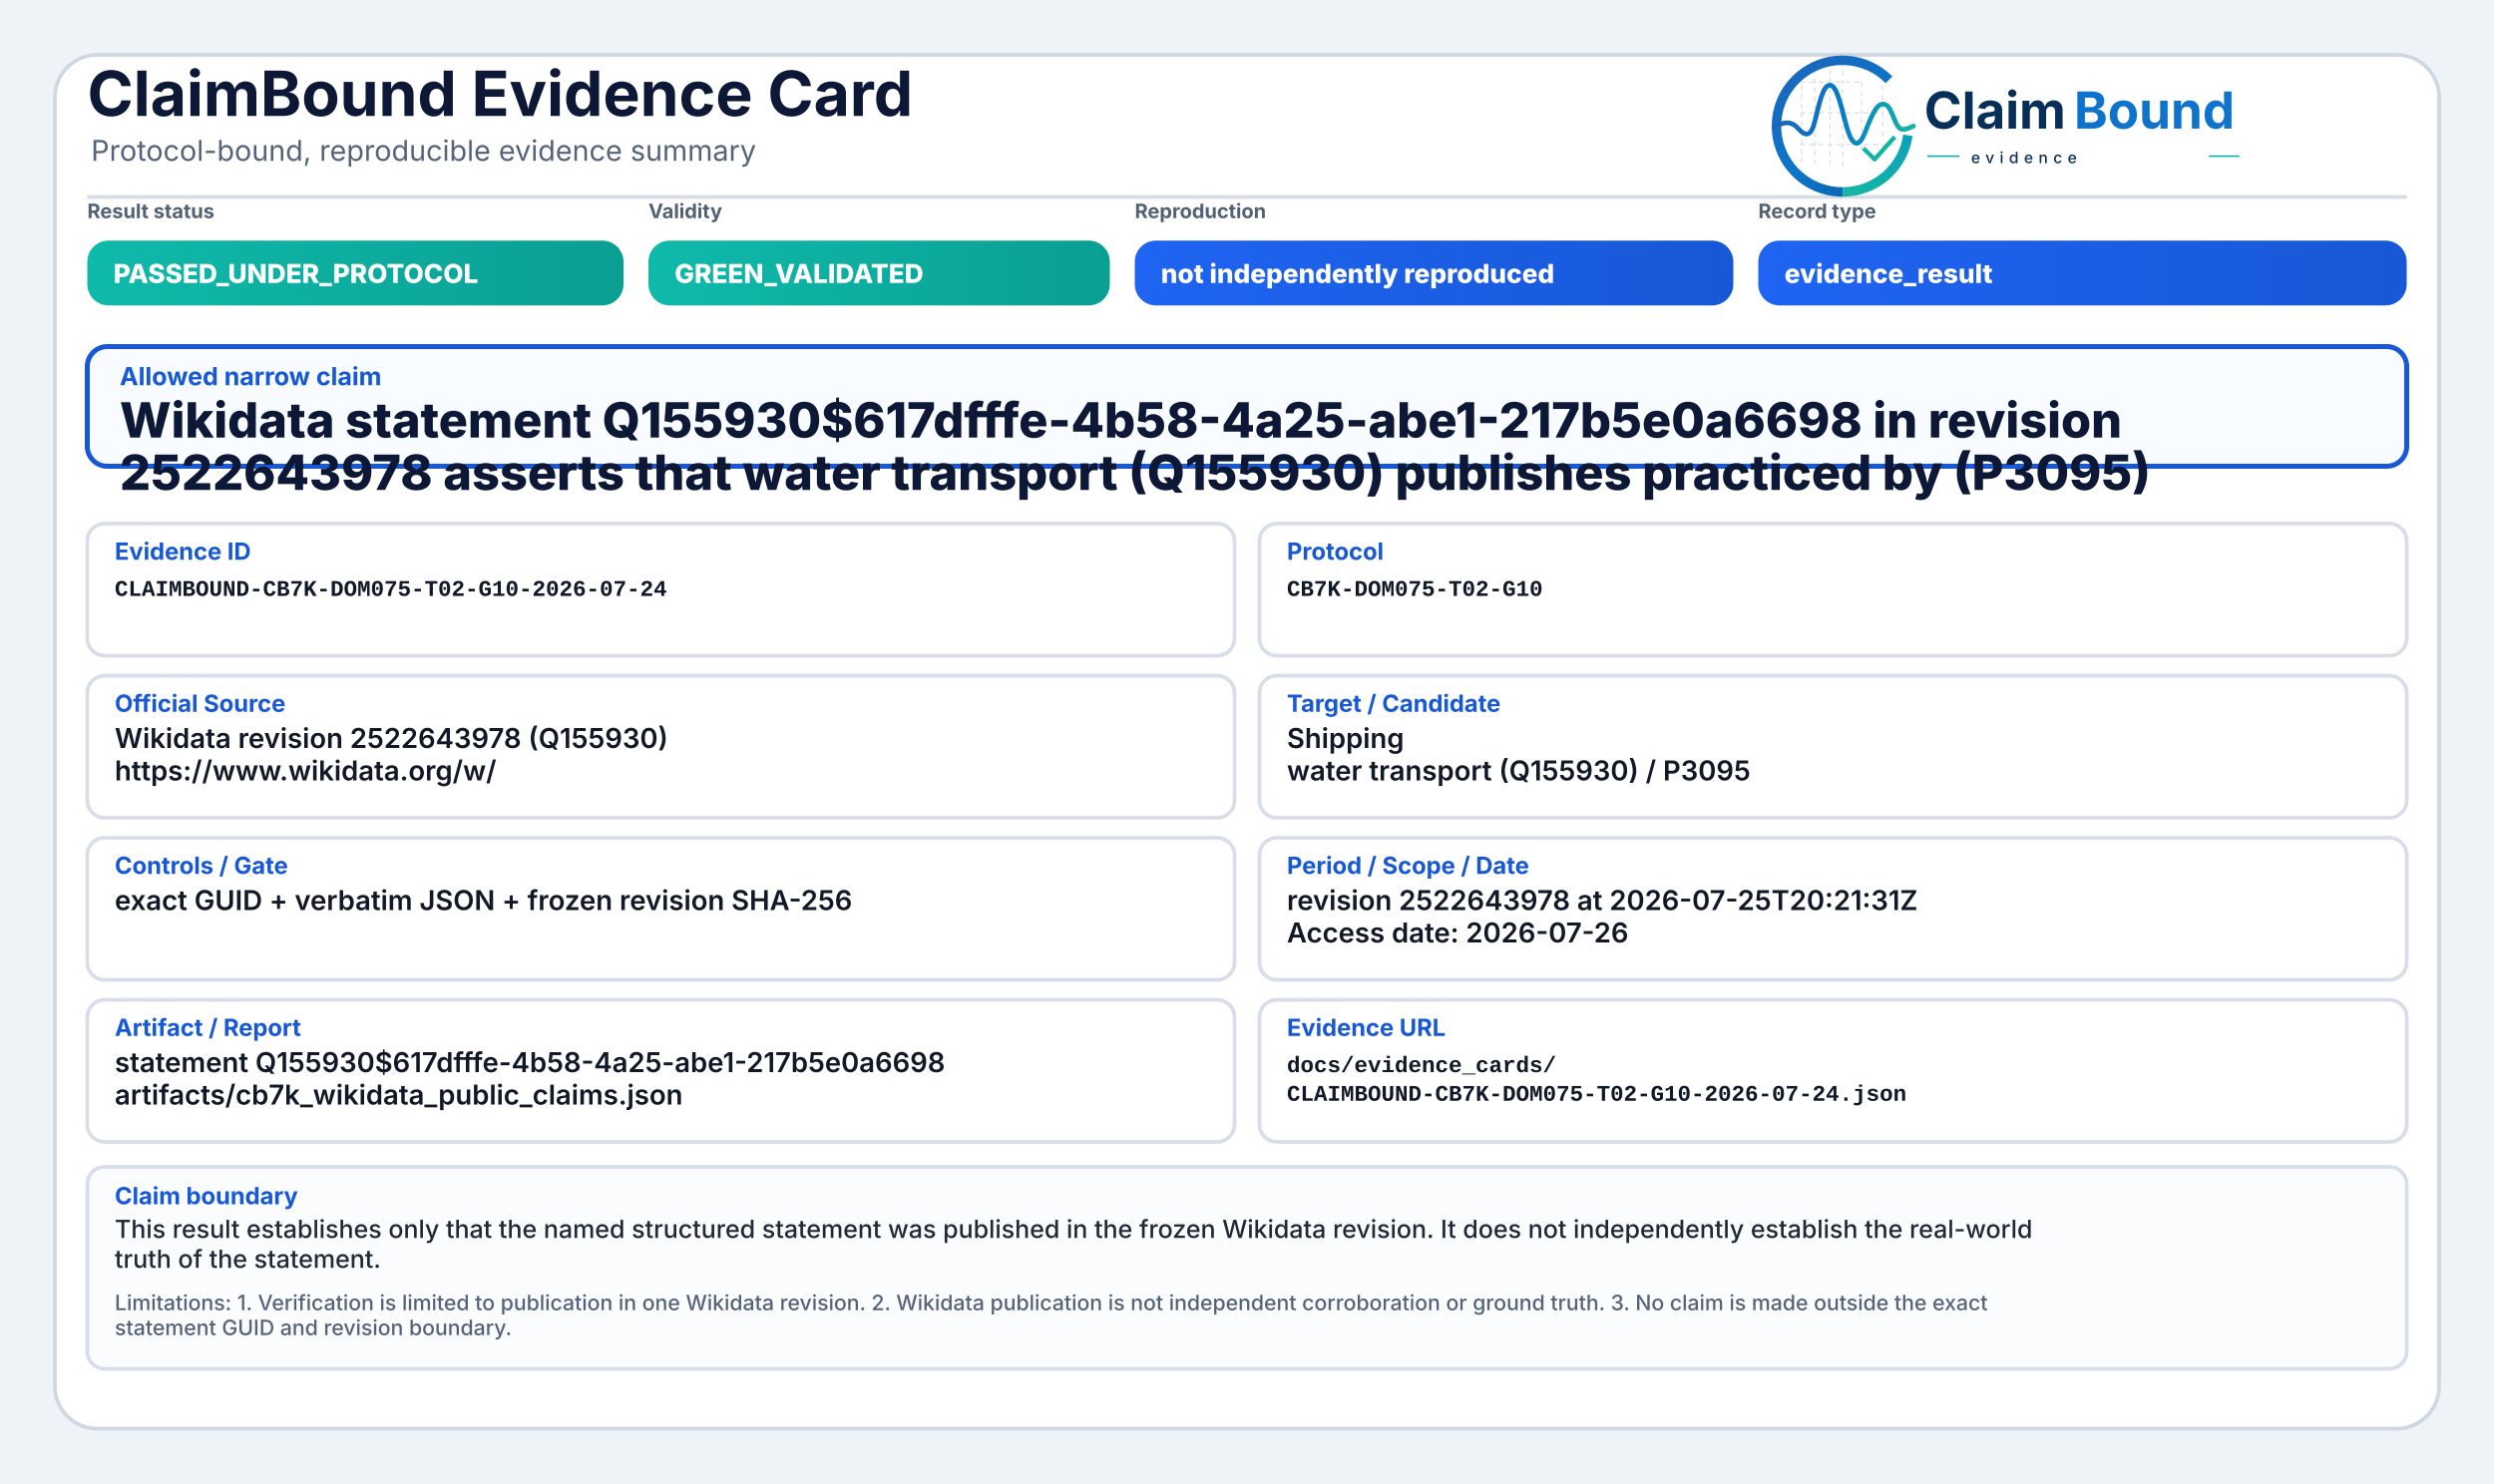
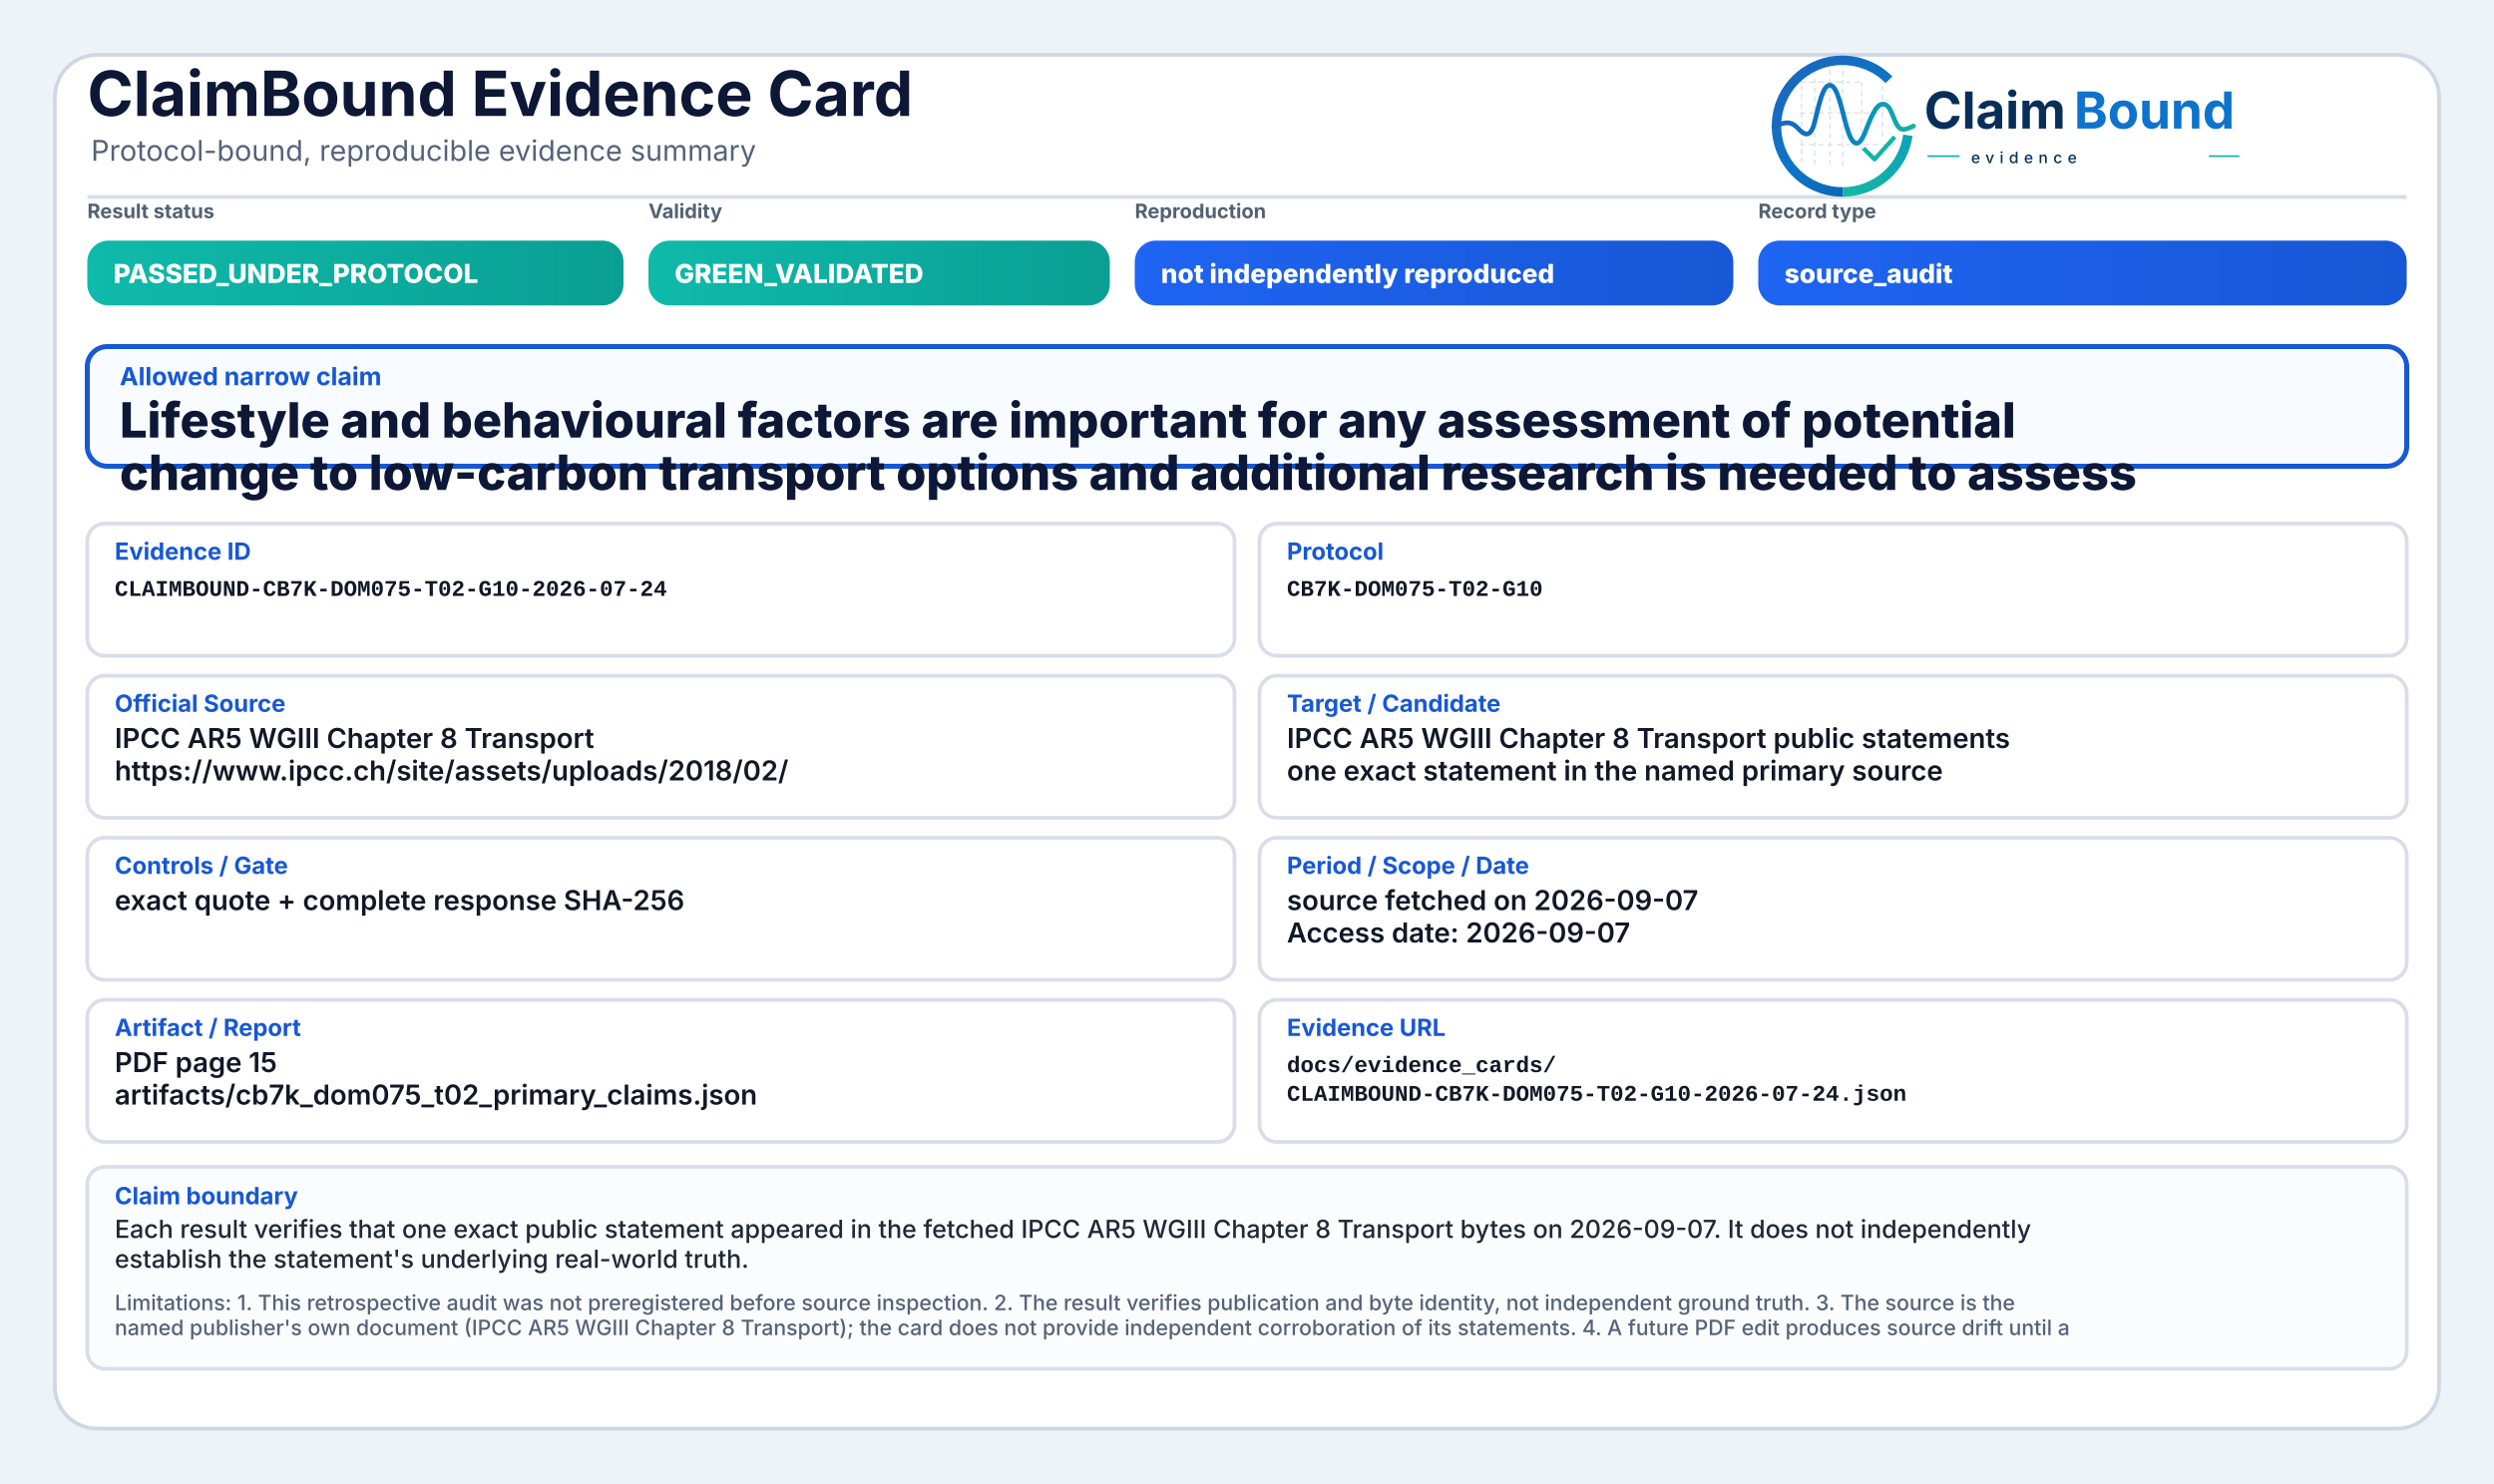
<svg xmlns="http://www.w3.org/2000/svg" width="2000" height="1190" viewBox="0 0 2000 1190" role="img" aria-label="ClaimBound Evidence Card">
  <defs>
    <linearGradient id="greenGrad" x1="0" y1="0" x2="1" y2="0">
      <stop offset="0%" stop-color="#0fbaaa" />
      <stop offset="100%" stop-color="#0a9f93" />
    </linearGradient>
    <linearGradient id="yellowGrad" x1="0" y1="0" x2="1" y2="0">
      <stop offset="0%" stop-color="#fbbf24" />
      <stop offset="100%" stop-color="#d97706" />
    </linearGradient>
    <linearGradient id="amberGrad" x1="0" y1="0" x2="1" y2="0">
      <stop offset="0%" stop-color="#f97316" />
      <stop offset="100%" stop-color="#c2410c" />
    </linearGradient>
    <linearGradient id="redGrad" x1="0" y1="0" x2="1" y2="0">
      <stop offset="0%" stop-color="#ef4444" />
      <stop offset="100%" stop-color="#b91c1c" />
    </linearGradient>
    <linearGradient id="grayGrad" x1="0" y1="0" x2="1" y2="0">
      <stop offset="0%" stop-color="#64748b" />
      <stop offset="100%" stop-color="#475569" />
    </linearGradient>
    <linearGradient id="blueGrad" x1="0" y1="0" x2="1" y2="0">
      <stop offset="0%" stop-color="#1f64f2" />
      <stop offset="100%" stop-color="#1758d6" />
    </linearGradient>
    <linearGradient id="logoRingBlue" x1="73" y1="453" x2="348" y2="793" gradientUnits="userSpaceOnUse">
      <stop offset="0" stop-color="#1E64BA" />
      <stop offset="0.55" stop-color="#0C75C8" />
      <stop offset="1" stop-color="#0A5FAB" />
    </linearGradient>
    <linearGradient id="logoRingTeal" x1="221" y1="792" x2="403" y2="594" gradientUnits="userSpaceOnUse">
      <stop offset="0" stop-color="#18B7A3" />
      <stop offset="1" stop-color="#089EBC" />
    </linearGradient>
    <linearGradient id="logoSignalGradient" x1="61" y1="628" x2="404" y2="628" gradientUnits="userSpaceOnUse">
      <stop offset="0" stop-color="#1E64BA" />
      <stop offset="0.43" stop-color="#0877C4" />
      <stop offset="0.72" stop-color="#0A97BB" />
      <stop offset="1" stop-color="#14B69E" />
    </linearGradient>
  </defs>
  <rect x="0" y="0" width="2000" height="1190" fill="#eef3f8" />
  <rect x="44" y="44" width="1912" height="1102" rx="34" fill="#ffffff" stroke="#cfd7e3" stroke-width="3" />
  <path d="M70 158 H1930" stroke="#d7dde7" stroke-width="3" />
  <text x="70" y="93" font-family="Inter, Segoe UI, Arial, sans-serif" font-size="50" font-weight="750" fill="#0d1736">ClaimBound Evidence Card</text>
  <text x="73" y="129" font-family="Inter, Segoe UI, Arial, sans-serif" font-size="23" font-weight="400" fill="#55627a">Protocol-bound, reproducible evidence summary</text>
  <g aria-label="ClaimBound evidence logo" transform="translate(1415,52) scale(0.33) translate(-40,-478)">
    <g stroke-linecap="butt" stroke-linejoin="round">
      <g stroke="#CBD3DC" stroke-width="3.2" stroke-linecap="round" stroke-dasharray="10 12" opacity="0.72">
        <path d="M130 507V714" />
        <path d="M162 490V719" />
        <path d="M199 491V719" />
        <path d="M230 471V726" />
        <path d="M276 521V690" />
        <path d="M327 508V650" />
        <path d="M128 520H277" />
        <path d="M128 595H327" />
        <path d="M128 672H355" />
      </g>
      <path d="M342.6 514.3A160 160 0 1 0 230 787" fill="none" stroke="url(#logoRingBlue)" stroke-width="23" />
      <path d="M230 787A160 160 0 0 0 388.4 649.3" fill="none" stroke="url(#logoRingTeal)" stroke-width="23" />
      <path d="M63 629.5C87 616.4 104.3 613.6 121.2 632.2C140.7 653.8 153.4 651.6 162.1 616.2C173.8 568.5 182.5 527.5 198.9 527.5C217.5 527.5 228.4 590.6 240.3 630.8C253.4 675.4 268.6 682.8 284.6 641.5C303.5 592.9 315.2 567.6 333.7 574.7C352.6 582 355.7 635.1 376.6 634.9C386.2 634.8 394 630.4 402 626.8" fill="none" stroke="url(#logoSignalGradient)" stroke-width="11.5" stroke-linecap="round" />
      <path d="M284 684.5L307.5 707.7L353 657" fill="none" stroke="#12B4A4" stroke-width="10.5" stroke-linecap="square" />
    </g>
    <text x="428" y="633" font-family="Inter, Segoe UI, Arial, sans-serif" font-size="124" font-weight="750" fill="#082F59" text-rendering="geometricPrecision">Claim</text>
    <text x="792" y="633" font-family="Inter, Segoe UI, Arial, sans-serif" font-size="124" font-weight="750" fill="#0E73CC" text-rendering="geometricPrecision">Bound</text>
    <line x1="436" y1="700" x2="514" y2="700" stroke="#11AFA9" stroke-width="4" />
    <text x="542" y="717" font-family="Inter, Segoe UI, Arial, sans-serif" font-size="38" font-weight="500" letter-spacing="13" fill="#082F59">evidence</text>
    <line x1="1120" y1="700" x2="1194" y2="700" stroke="#11AFA9" stroke-width="4" />
  </g>
  <text x="70" y="175" font-family="Inter, Segoe UI, Arial, sans-serif" font-size="16" font-weight="650" fill="#536174">Result status</text>
  <rect x="70" y="193" width="430" height="52" rx="17" fill="url(#greenGrad)" />
  <text x="91" y="227" font-family="Inter, Segoe UI, Arial, sans-serif" font-size="21" font-weight="800" fill="#ffffff">PASSED_UNDER_PROTOCOL</text>
  <text x="520" y="175" font-family="Inter, Segoe UI, Arial, sans-serif" font-size="16" font-weight="650" fill="#536174">Validity</text>
  <rect x="520" y="193" width="370" height="52" rx="17" fill="url(#greenGrad)" />
  <text x="541" y="227" font-family="Inter, Segoe UI, Arial, sans-serif" font-size="21" font-weight="800" fill="#ffffff">GREEN_VALIDATED</text>
  <text x="910" y="175" font-family="Inter, Segoe UI, Arial, sans-serif" font-size="16" font-weight="650" fill="#536174">Reproduction</text>
  <rect x="910" y="193" width="480" height="52" rx="17" fill="url(#blueGrad)" />
  <text x="931" y="227" font-family="Inter, Segoe UI, Arial, sans-serif" font-size="21" font-weight="800" fill="#ffffff">not independently reproduced</text>
  <text x="1410" y="175" font-family="Inter, Segoe UI, Arial, sans-serif" font-size="16" font-weight="650" fill="#536174">Record type</text>
  <rect x="1410" y="193" width="520" height="52" rx="17" fill="url(#blueGrad)" />
-   <text x="1431" y="227" font-family="Inter, Segoe UI, Arial, sans-serif" font-size="21" font-weight="800" fill="#ffffff">evidence_result</text>
+   <text x="1431" y="227" font-family="Inter, Segoe UI, Arial, sans-serif" font-size="21" font-weight="800" fill="#ffffff">source_audit</text>
  <rect x="70" y="278" width="1860" height="96" rx="16" fill="#f8fbff" stroke="#1758d6" stroke-width="4" />
  <text x="96" y="309" font-family="Inter, Segoe UI, Arial, sans-serif" font-size="20" font-weight="750" fill="#1758d6">Allowed narrow claim</text>
-   <text x="96" y="351" font-family="Inter, Segoe UI, Arial, sans-serif" font-size="39" font-weight="800" fill="#0d1736">Wikidata statement Q155930$617dfffe-4b58-4a25-abe1-217b5e0a6698 in revision</text>
-   <text x="96" y="393" font-family="Inter, Segoe UI, Arial, sans-serif" font-size="39" font-weight="800" fill="#0d1736">2522643978 asserts that water transport (Q155930) publishes practiced by (P3095)</text>
+   <text x="96" y="351" font-family="Inter, Segoe UI, Arial, sans-serif" font-size="39" font-weight="800" fill="#0d1736">Lifestyle and behavioural factors are important for any assessment of potential</text>
+   <text x="96" y="393" font-family="Inter, Segoe UI, Arial, sans-serif" font-size="39" font-weight="800" fill="#0d1736">change to low-carbon transport options and additional research is needed to assess</text>
  <rect x="70" y="420" width="920" height="106" rx="14" fill="#ffffff" stroke="#d8dee9" stroke-width="3" />
  <text x="92" y="449" font-family="Inter, Segoe UI, Arial, sans-serif" font-size="19" font-weight="750" fill="#1758d6">Evidence ID</text>
  <text x="92" y="478" font-family="SFMono-Regular, Consolas, Liberation Mono, monospace" font-size="18" font-weight="600" fill="#111827">CLAIMBOUND-CB7K-DOM075-T02-G10-2026-07-24</text>
  <rect x="1010" y="420" width="920" height="106" rx="14" fill="#ffffff" stroke="#d8dee9" stroke-width="3" />
  <text x="1032" y="449" font-family="Inter, Segoe UI, Arial, sans-serif" font-size="19" font-weight="750" fill="#1758d6">Protocol</text>
  <text x="1032" y="478" font-family="SFMono-Regular, Consolas, Liberation Mono, monospace" font-size="18" font-weight="600" fill="#111827">CB7K-DOM075-T02-G10</text>
  <rect x="70" y="542" width="920" height="114" rx="14" fill="#ffffff" stroke="#d8dee9" stroke-width="3" />
  <text x="92" y="571" font-family="Inter, Segoe UI, Arial, sans-serif" font-size="19" font-weight="750" fill="#1758d6">Official Source</text>
-   <text x="92" y="600" font-family="Inter, Segoe UI, Arial, sans-serif" font-size="22" font-weight="600" fill="#111827">Wikidata revision 2522643978 (Q155930)</text>
-   <text x="92" y="626" font-family="Inter, Segoe UI, Arial, sans-serif" font-size="22" font-weight="600" fill="#111827">https://www.wikidata.org/w/</text>
+   <text x="92" y="600" font-family="Inter, Segoe UI, Arial, sans-serif" font-size="22" font-weight="600" fill="#111827">IPCC AR5 WGIII Chapter 8 Transport</text>
+   <text x="92" y="626" font-family="Inter, Segoe UI, Arial, sans-serif" font-size="22" font-weight="600" fill="#111827">https://www.ipcc.ch/site/assets/uploads/2018/02/</text>
  <rect x="1010" y="542" width="920" height="114" rx="14" fill="#ffffff" stroke="#d8dee9" stroke-width="3" />
  <text x="1032" y="571" font-family="Inter, Segoe UI, Arial, sans-serif" font-size="19" font-weight="750" fill="#1758d6">Target / Candidate</text>
-   <text x="1032" y="600" font-family="Inter, Segoe UI, Arial, sans-serif" font-size="22" font-weight="600" fill="#111827">Shipping</text>
-   <text x="1032" y="626" font-family="Inter, Segoe UI, Arial, sans-serif" font-size="22" font-weight="600" fill="#111827">water transport (Q155930) / P3095</text>
+   <text x="1032" y="600" font-family="Inter, Segoe UI, Arial, sans-serif" font-size="22" font-weight="600" fill="#111827">IPCC AR5 WGIII Chapter 8 Transport public statements</text>
+   <text x="1032" y="626" font-family="Inter, Segoe UI, Arial, sans-serif" font-size="22" font-weight="600" fill="#111827">one exact statement in the named primary source</text>
  <rect x="70" y="672" width="920" height="114" rx="14" fill="#ffffff" stroke="#d8dee9" stroke-width="3" />
  <text x="92" y="701" font-family="Inter, Segoe UI, Arial, sans-serif" font-size="19" font-weight="750" fill="#1758d6">Controls / Gate</text>
-   <text x="92" y="730" font-family="Inter, Segoe UI, Arial, sans-serif" font-size="22" font-weight="600" fill="#111827">exact GUID + verbatim JSON + frozen revision SHA-256</text>
+   <text x="92" y="730" font-family="Inter, Segoe UI, Arial, sans-serif" font-size="22" font-weight="600" fill="#111827">exact quote + complete response SHA-256</text>
  <rect x="1010" y="672" width="920" height="114" rx="14" fill="#ffffff" stroke="#d8dee9" stroke-width="3" />
  <text x="1032" y="701" font-family="Inter, Segoe UI, Arial, sans-serif" font-size="19" font-weight="750" fill="#1758d6">Period / Scope / Date</text>
-   <text x="1032" y="730" font-family="Inter, Segoe UI, Arial, sans-serif" font-size="22" font-weight="600" fill="#111827">revision 2522643978 at 2026-07-25T20:21:31Z</text>
-   <text x="1032" y="756" font-family="Inter, Segoe UI, Arial, sans-serif" font-size="22" font-weight="600" fill="#111827">Access date: 2026-07-26</text>
+   <text x="1032" y="730" font-family="Inter, Segoe UI, Arial, sans-serif" font-size="22" font-weight="600" fill="#111827">source fetched on 2026-09-07</text>
+   <text x="1032" y="756" font-family="Inter, Segoe UI, Arial, sans-serif" font-size="22" font-weight="600" fill="#111827">Access date: 2026-09-07</text>
  <rect x="70" y="802" width="920" height="114" rx="14" fill="#ffffff" stroke="#d8dee9" stroke-width="3" />
  <text x="92" y="831" font-family="Inter, Segoe UI, Arial, sans-serif" font-size="19" font-weight="750" fill="#1758d6">Artifact / Report</text>
-   <text x="92" y="860" font-family="Inter, Segoe UI, Arial, sans-serif" font-size="22" font-weight="600" fill="#111827">statement Q155930$617dfffe-4b58-4a25-abe1-217b5e0a6698</text>
-   <text x="92" y="886" font-family="Inter, Segoe UI, Arial, sans-serif" font-size="22" font-weight="600" fill="#111827">artifacts/cb7k_wikidata_public_claims.json</text>
+   <text x="92" y="860" font-family="Inter, Segoe UI, Arial, sans-serif" font-size="22" font-weight="600" fill="#111827">PDF page 15</text>
+   <text x="92" y="886" font-family="Inter, Segoe UI, Arial, sans-serif" font-size="22" font-weight="600" fill="#111827">artifacts/cb7k_dom075_t02_primary_claims.json</text>
  <rect x="1010" y="802" width="920" height="114" rx="14" fill="#ffffff" stroke="#d8dee9" stroke-width="3" />
  <text x="1032" y="831" font-family="Inter, Segoe UI, Arial, sans-serif" font-size="19" font-weight="750" fill="#1758d6">Evidence URL</text>
  <text x="1032" y="860" font-family="SFMono-Regular, Consolas, Liberation Mono, monospace" font-size="18" font-weight="600" fill="#111827">docs/evidence_cards/</text>
  <text x="1032" y="883" font-family="SFMono-Regular, Consolas, Liberation Mono, monospace" font-size="18" font-weight="600" fill="#111827">CLAIMBOUND-CB7K-DOM075-T02-G10-2026-07-24.json</text>
  <rect x="70" y="936" width="1860" height="162" rx="14" fill="#fbfcfe" stroke="#d8dee9" stroke-width="3" />
  <text x="92" y="966" font-family="Inter, Segoe UI, Arial, sans-serif" font-size="19" font-weight="750" fill="#1758d6">Claim boundary</text>
-   <text x="92" y="993" font-family="Inter, Segoe UI, Arial, sans-serif" font-size="20" font-weight="500" fill="#1f2937">This result establishes only that the named structured statement was published in the frozen Wikidata revision. It does not independently establish the real-world</text>
-   <text x="92" y="1017" font-family="Inter, Segoe UI, Arial, sans-serif" font-size="20" font-weight="500" fill="#1f2937">truth of the statement.</text>
-   <text x="92" y="1051" font-family="Inter, Segoe UI, Arial, sans-serif" font-size="17" font-weight="500" fill="#55627a">Limitations: 1. Verification is limited to publication in one Wikidata revision. 2. Wikidata publication is not independent corroboration or ground truth. 3. No claim is made outside the exact</text>
-   <text x="92" y="1071" font-family="Inter, Segoe UI, Arial, sans-serif" font-size="17" font-weight="500" fill="#55627a">statement GUID and revision boundary.</text>
+   <text x="92" y="993" font-family="Inter, Segoe UI, Arial, sans-serif" font-size="20" font-weight="500" fill="#1f2937">Each result verifies that one exact public statement appeared in the fetched IPCC AR5 WGIII Chapter 8 Transport bytes on 2026-09-07. It does not independently</text>
+   <text x="92" y="1017" font-family="Inter, Segoe UI, Arial, sans-serif" font-size="20" font-weight="500" fill="#1f2937">establish the statement's underlying real-world truth.</text>
+   <text x="92" y="1051" font-family="Inter, Segoe UI, Arial, sans-serif" font-size="17" font-weight="500" fill="#55627a">Limitations: 1. This retrospective audit was not preregistered before source inspection. 2. The result verifies publication and byte identity, not independent ground truth. 3. The source is the</text>
+   <text x="92" y="1071" font-family="Inter, Segoe UI, Arial, sans-serif" font-size="17" font-weight="500" fill="#55627a">named publisher's own document (IPCC AR5 WGIII Chapter 8 Transport); the card does not provide independent corroboration of its statements. 4. A future PDF edit produces source drift until a</text>
</svg>
